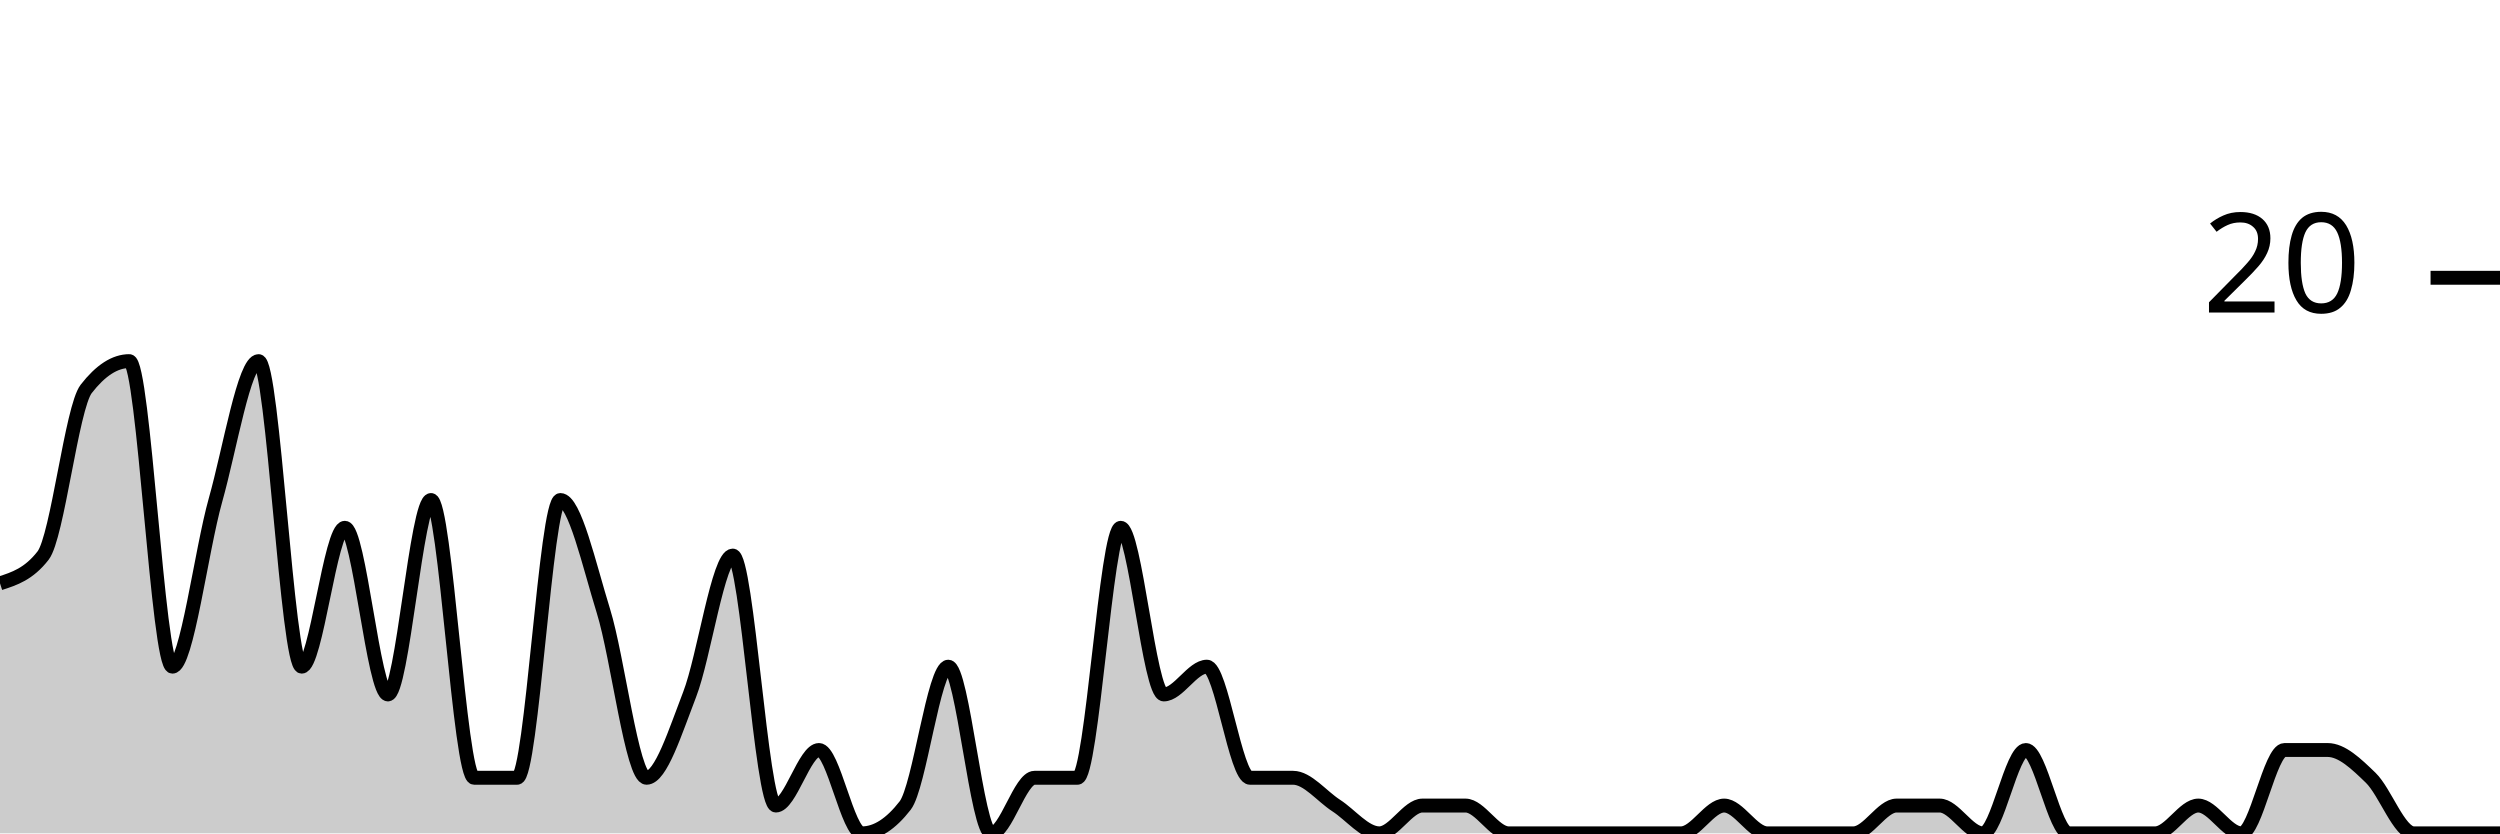
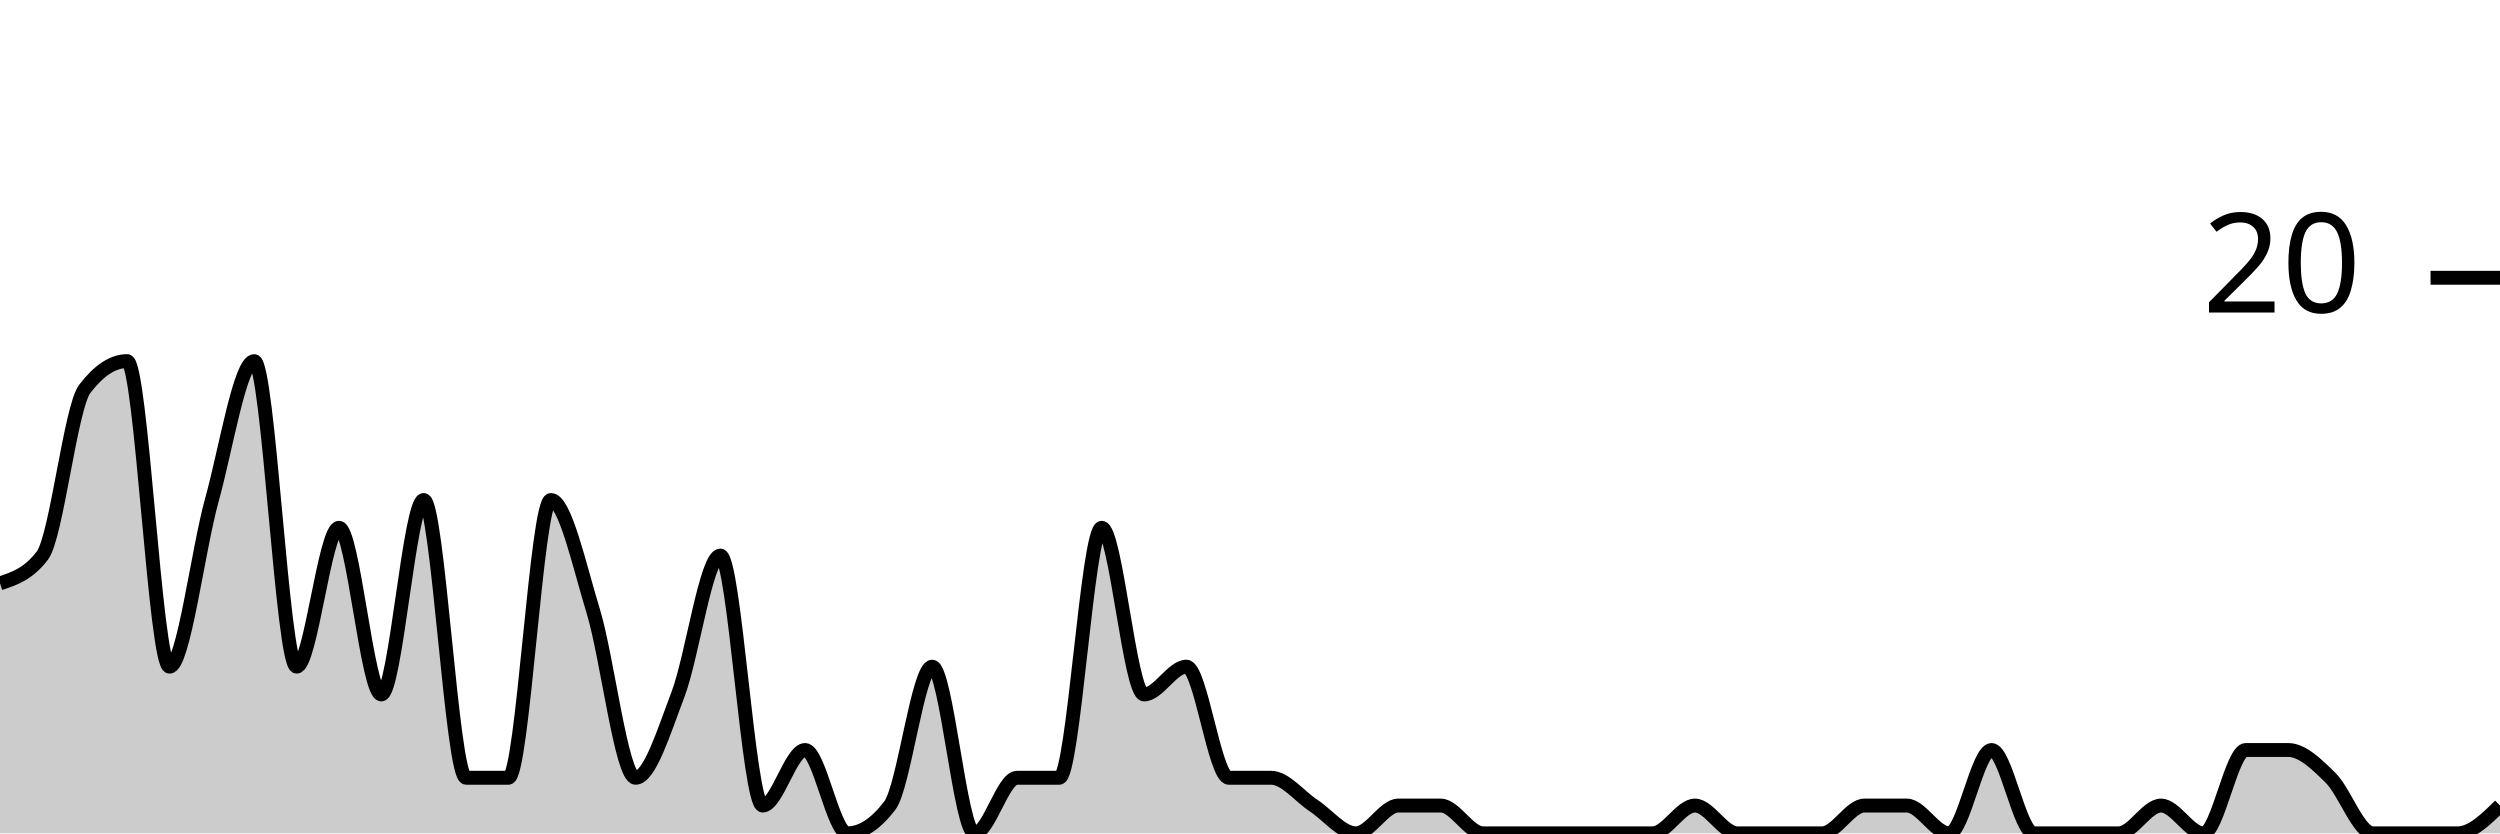
<svg xmlns="http://www.w3.org/2000/svg" viewBox="0 0 180 60">
  <g transform="translate(0,20)">
-     <path class="area" fill="rgba(0, 0, 0, 0.2)" d="M0,22C1.034,21.667,2.069,21.333,3.103,20C4.138,18.667,5.172,9.333,6.207,8C7.241,6.667,8.276,6,9.31,6C10.345,6,11.379,28,12.414,28C13.448,28,14.483,19.667,15.517,16C16.552,12.333,17.586,6,18.621,6C19.655,6,20.69,28,21.724,28C22.759,28,23.793,18,24.828,18C25.862,18,26.897,30,27.931,30C28.966,30,30,16,31.034,16C32.069,16,33.103,36,34.138,36C35.172,36,36.207,36,37.241,36C38.276,36,39.31,16,40.345,16C41.379,16,42.414,20.667,43.448,24C44.483,27.333,45.517,36,46.552,36C47.586,36,48.621,32.667,49.655,30C50.69,27.333,51.724,20,52.759,20C53.793,20,54.828,38,55.862,38C56.897,38,57.931,34,58.966,34C60,34,61.034,40,62.069,40C63.103,40,64.138,39.333,65.172,38C66.207,36.667,67.241,28,68.276,28C69.31,28,70.345,40,71.379,40C72.414,40,73.448,36,74.483,36C75.517,36,76.552,36,77.586,36C78.621,36,79.655,18,80.69,18C81.724,18,82.759,30,83.793,30C84.828,30,85.862,28,86.897,28C87.931,28,88.966,36,90,36C91.034,36,92.069,36,93.103,36C94.138,36,95.172,37.333,96.207,38C97.241,38.667,98.276,40,99.31,40C100.345,40,101.379,38,102.414,38C103.448,38,104.483,38,105.517,38C106.552,38,107.586,40,108.621,40C109.655,40,110.69,40,111.724,40C112.759,40,113.793,40,114.828,40C115.862,40,116.897,40,117.931,40C118.966,40,120,40,121.034,40C122.069,40,123.103,38,124.138,38C125.172,38,126.207,40,127.241,40C128.276,40,129.31,40,130.345,40C131.379,40,132.414,40,133.448,40C134.483,40,135.517,38,136.552,38C137.586,38,138.621,38,139.655,38C140.69,38,141.724,40,142.759,40C143.793,40,144.828,34,145.862,34C146.897,34,147.931,40,148.966,40C150,40,151.034,40,152.069,40C153.103,40,154.138,40,155.172,40C156.207,40,157.241,38,158.276,38C159.31,38,160.345,40,161.379,40C162.414,40,163.448,34,164.483,34C165.517,34,166.552,34,167.586,34C168.621,34,169.655,35,170.69,36C171.724,37,172.759,40,173.793,40C174.828,40,175.862,40,176.897,40C177.931,40,178.966,40,180,40L180,40C178.966,40,177.931,40,176.897,40C175.862,40,174.828,40,173.793,40C172.759,40,171.724,40,170.69,40C169.655,40,168.621,40,167.586,40C166.552,40,165.517,40,164.483,40C163.448,40,162.414,40,161.379,40C160.345,40,159.31,40,158.276,40C157.241,40,156.207,40,155.172,40C154.138,40,153.103,40,152.069,40C151.034,40,150,40,148.966,40C147.931,40,146.897,40,145.862,40C144.828,40,143.793,40,142.759,40C141.724,40,140.69,40,139.655,40C138.621,40,137.586,40,136.552,40C135.517,40,134.483,40,133.448,40C132.414,40,131.379,40,130.345,40C129.31,40,128.276,40,127.241,40C126.207,40,125.172,40,124.138,40C123.103,40,122.069,40,121.034,40C120,40,118.966,40,117.931,40C116.897,40,115.862,40,114.828,40C113.793,40,112.759,40,111.724,40C110.69,40,109.655,40,108.621,40C107.586,40,106.552,40,105.517,40C104.483,40,103.448,40,102.414,40C101.379,40,100.345,40,99.31,40C98.276,40,97.241,40,96.207,40C95.172,40,94.138,40,93.103,40C92.069,40,91.034,40,90,40C88.966,40,87.931,40,86.897,40C85.862,40,84.828,40,83.793,40C82.759,40,81.724,40,80.69,40C79.655,40,78.621,40,77.586,40C76.552,40,75.517,40,74.483,40C73.448,40,72.414,40,71.379,40C70.345,40,69.31,40,68.276,40C67.241,40,66.207,40,65.172,40C64.138,40,63.103,40,62.069,40C61.034,40,60,40,58.966,40C57.931,40,56.897,40,55.862,40C54.828,40,53.793,40,52.759,40C51.724,40,50.69,40,49.655,40C48.621,40,47.586,40,46.552,40C45.517,40,44.483,40,43.448,40C42.414,40,41.379,40,40.345,40C39.31,40,38.276,40,37.241,40C36.207,40,35.172,40,34.138,40C33.103,40,32.069,40,31.034,40C30,40,28.966,40,27.931,40C26.897,40,25.862,40,24.828,40C23.793,40,22.759,40,21.724,40C20.69,40,19.655,40,18.621,40C17.586,40,16.552,40,15.517,40C14.483,40,13.448,40,12.414,40C11.379,40,10.345,40,9.31,40C8.276,40,7.241,40,6.207,40C5.172,40,4.138,40,3.103,40C2.069,40,1.034,40,0,40Z" />
-     <path class="line" stroke="black" fill="none" d="M0,22C1.034,21.667,2.069,21.333,3.103,20C4.138,18.667,5.172,9.333,6.207,8C7.241,6.667,8.276,6,9.31,6C10.345,6,11.379,28,12.414,28C13.448,28,14.483,19.667,15.517,16C16.552,12.333,17.586,6,18.621,6C19.655,6,20.69,28,21.724,28C22.759,28,23.793,18,24.828,18C25.862,18,26.897,30,27.931,30C28.966,30,30,16,31.034,16C32.069,16,33.103,36,34.138,36C35.172,36,36.207,36,37.241,36C38.276,36,39.31,16,40.345,16C41.379,16,42.414,20.667,43.448,24C44.483,27.333,45.517,36,46.552,36C47.586,36,48.621,32.667,49.655,30C50.69,27.333,51.724,20,52.759,20C53.793,20,54.828,38,55.862,38C56.897,38,57.931,34,58.966,34C60,34,61.034,40,62.069,40C63.103,40,64.138,39.333,65.172,38C66.207,36.667,67.241,28,68.276,28C69.31,28,70.345,40,71.379,40C72.414,40,73.448,36,74.483,36C75.517,36,76.552,36,77.586,36C78.621,36,79.655,18,80.69,18C81.724,18,82.759,30,83.793,30C84.828,30,85.862,28,86.897,28C87.931,28,88.966,36,90,36C91.034,36,92.069,36,93.103,36C94.138,36,95.172,37.333,96.207,38C97.241,38.667,98.276,40,99.31,40C100.345,40,101.379,38,102.414,38C103.448,38,104.483,38,105.517,38C106.552,38,107.586,40,108.621,40C109.655,40,110.69,40,111.724,40C112.759,40,113.793,40,114.828,40C115.862,40,116.897,40,117.931,40C118.966,40,120,40,121.034,40C122.069,40,123.103,38,124.138,38C125.172,38,126.207,40,127.241,40C128.276,40,129.31,40,130.345,40C131.379,40,132.414,40,133.448,40C134.483,40,135.517,38,136.552,38C137.586,38,138.621,38,139.655,38C140.69,38,141.724,40,142.759,40C143.793,40,144.828,34,145.862,34C146.897,34,147.931,40,148.966,40C150,40,151.034,40,152.069,40C153.103,40,154.138,40,155.172,40C156.207,40,157.241,38,158.276,38C159.31,38,160.345,40,161.379,40C162.414,40,163.448,34,164.483,34C165.517,34,166.552,34,167.586,34C168.621,34,169.655,35,170.69,36C171.724,37,172.759,40,173.793,40C174.828,40,175.862,40,176.897,40C177.931,40,178.966,40,180,40" />
+     <path class="area" fill="rgba(0, 0, 0, 0.2)" d="M0,22C1.017,21.667,2.034,21.333,3.051,20C4.068,18.667,5.085,9.333,6.102,8C7.119,6.667,8.136,6,9.153,6C10.169,6,11.186,28,12.203,28C13.22,28,14.237,19.667,15.254,16C16.271,12.333,17.288,6,18.305,6C19.322,6,20.339,28,21.356,28C22.373,28,23.39,18,24.407,18C25.424,18,26.441,30,27.458,30C28.475,30,29.492,16,30.508,16C31.525,16,32.542,36,33.559,36C34.576,36,35.593,36,36.61,36C37.627,36,38.644,16,39.661,16C40.678,16,41.695,20.667,42.712,24C43.729,27.333,44.746,36,45.763,36C46.78,36,47.797,32.667,48.814,30C49.831,27.333,50.847,20,51.864,20C52.881,20,53.898,38,54.915,38C55.932,38,56.949,34,57.966,34C58.983,34,60,40,61.017,40C62.034,40,63.051,39.333,64.068,38C65.085,36.667,66.102,28,67.119,28C68.136,28,69.153,40,70.169,40C71.186,40,72.203,36,73.22,36C74.237,36,75.254,36,76.271,36C77.288,36,78.305,18,79.322,18C80.339,18,81.356,30,82.373,30C83.39,30,84.407,28,85.424,28C86.441,28,87.458,36,88.475,36C89.492,36,90.508,36,91.525,36C92.542,36,93.559,37.333,94.576,38C95.593,38.667,96.61,40,97.627,40C98.644,40,99.661,38,100.678,38C101.695,38,102.712,38,103.729,38C104.746,38,105.763,40,106.78,40C107.797,40,108.814,40,109.831,40C110.847,40,111.864,40,112.881,40C113.898,40,114.915,40,115.932,40C116.949,40,117.966,40,118.983,40C120,40,121.017,38,122.034,38C123.051,38,124.068,40,125.085,40C126.102,40,127.119,40,128.136,40C129.153,40,130.169,40,131.186,40C132.203,40,133.22,38,134.237,38C135.254,38,136.271,38,137.288,38C138.305,38,139.322,40,140.339,40C141.356,40,142.373,34,143.39,34C144.407,34,145.424,40,146.441,40C147.458,40,148.475,40,149.492,40C150.508,40,151.525,40,152.542,40C153.559,40,154.576,38,155.593,38C156.61,38,157.627,40,158.644,40C159.661,40,160.678,34,161.695,34C162.712,34,163.729,34,164.746,34C165.763,34,166.78,35,167.797,36C168.814,37,169.831,40,170.847,40C171.864,40,172.881,40,173.898,40C174.915,40,175.932,40,176.949,40C177.966,40,178.983,39,180,38L180,40C178.983,40,177.966,40,176.949,40C175.932,40,174.915,40,173.898,40C172.881,40,171.864,40,170.847,40C169.831,40,168.814,40,167.797,40C166.78,40,165.763,40,164.746,40C163.729,40,162.712,40,161.695,40C160.678,40,159.661,40,158.644,40C157.627,40,156.61,40,155.593,40C154.576,40,153.559,40,152.542,40C151.525,40,150.508,40,149.492,40C148.475,40,147.458,40,146.441,40C145.424,40,144.407,40,143.39,40C142.373,40,141.356,40,140.339,40C139.322,40,138.305,40,137.288,40C136.271,40,135.254,40,134.237,40C133.22,40,132.203,40,131.186,40C130.169,40,129.153,40,128.136,40C127.119,40,126.102,40,125.085,40C124.068,40,123.051,40,122.034,40C121.017,40,120,40,118.983,40C117.966,40,116.949,40,115.932,40C114.915,40,113.898,40,112.881,40C111.864,40,110.847,40,109.831,40C108.814,40,107.797,40,106.78,40C105.763,40,104.746,40,103.729,40C102.712,40,101.695,40,100.678,40C99.661,40,98.644,40,97.627,40C96.61,40,95.593,40,94.576,40C93.559,40,92.542,40,91.525,40C90.508,40,89.492,40,88.475,40C87.458,40,86.441,40,85.424,40C84.407,40,83.39,40,82.373,40C81.356,40,80.339,40,79.322,40C78.305,40,77.288,40,76.271,40C75.254,40,74.237,40,73.22,40C72.203,40,71.186,40,70.169,40C69.153,40,68.136,40,67.119,40C66.102,40,65.085,40,64.068,40C63.051,40,62.034,40,61.017,40C60,40,58.983,40,57.966,40C56.949,40,55.932,40,54.915,40C53.898,40,52.881,40,51.864,40C50.847,40,49.831,40,48.814,40C47.797,40,46.78,40,45.763,40C44.746,40,43.729,40,42.712,40C41.695,40,40.678,40,39.661,40C38.644,40,37.627,40,36.61,40C35.593,40,34.576,40,33.559,40C32.542,40,31.525,40,30.508,40C29.492,40,28.475,40,27.458,40C26.441,40,25.424,40,24.407,40C23.39,40,22.373,40,21.356,40C20.339,40,19.322,40,18.305,40C17.288,40,16.271,40,15.254,40C14.237,40,13.22,40,12.203,40C11.186,40,10.169,40,9.153,40C8.136,40,7.119,40,6.102,40C5.085,40,4.068,40,3.051,40C2.034,40,1.017,40,0,40Z" />
+     <path class="line" stroke="black" fill="none" d="M0,22C1.017,21.667,2.034,21.333,3.051,20C4.068,18.667,5.085,9.333,6.102,8C7.119,6.667,8.136,6,9.153,6C10.169,6,11.186,28,12.203,28C13.22,28,14.237,19.667,15.254,16C16.271,12.333,17.288,6,18.305,6C19.322,6,20.339,28,21.356,28C22.373,28,23.39,18,24.407,18C25.424,18,26.441,30,27.458,30C28.475,30,29.492,16,30.508,16C31.525,16,32.542,36,33.559,36C34.576,36,35.593,36,36.61,36C37.627,36,38.644,16,39.661,16C40.678,16,41.695,20.667,42.712,24C43.729,27.333,44.746,36,45.763,36C46.78,36,47.797,32.667,48.814,30C49.831,27.333,50.847,20,51.864,20C52.881,20,53.898,38,54.915,38C55.932,38,56.949,34,57.966,34C58.983,34,60,40,61.017,40C62.034,40,63.051,39.333,64.068,38C65.085,36.667,66.102,28,67.119,28C68.136,28,69.153,40,70.169,40C71.186,40,72.203,36,73.22,36C74.237,36,75.254,36,76.271,36C77.288,36,78.305,18,79.322,18C80.339,18,81.356,30,82.373,30C83.39,30,84.407,28,85.424,28C86.441,28,87.458,36,88.475,36C89.492,36,90.508,36,91.525,36C92.542,36,93.559,37.333,94.576,38C95.593,38.667,96.61,40,97.627,40C98.644,40,99.661,38,100.678,38C101.695,38,102.712,38,103.729,38C104.746,38,105.763,40,106.78,40C107.797,40,108.814,40,109.831,40C110.847,40,111.864,40,112.881,40C113.898,40,114.915,40,115.932,40C116.949,40,117.966,40,118.983,40C120,40,121.017,38,122.034,38C123.051,38,124.068,40,125.085,40C126.102,40,127.119,40,128.136,40C129.153,40,130.169,40,131.186,40C132.203,40,133.22,38,134.237,38C135.254,38,136.271,38,137.288,38C138.305,38,139.322,40,140.339,40C141.356,40,142.373,34,143.39,34C144.407,34,145.424,40,146.441,40C147.458,40,148.475,40,149.492,40C150.508,40,151.525,40,152.542,40C153.559,40,154.576,38,155.593,38C156.61,38,157.627,40,158.644,40C159.661,40,160.678,34,161.695,34C162.712,34,163.729,34,164.746,34C165.763,34,166.78,35,167.797,36C168.814,37,169.831,40,170.847,40C171.864,40,172.881,40,173.898,40C174.915,40,175.932,40,176.949,40C177.966,40,178.983,39,180,38" />
    <path class="axis-ceiling" stroke-width="1" stroke="black" fill="none" d="M175,0L180,0" />
    <text class="axis-ceiling-label" font-family="sans-serif" text-anchor="end" font-size="10px" x="170" y="2.5">20</text>
  </g>
</svg>
